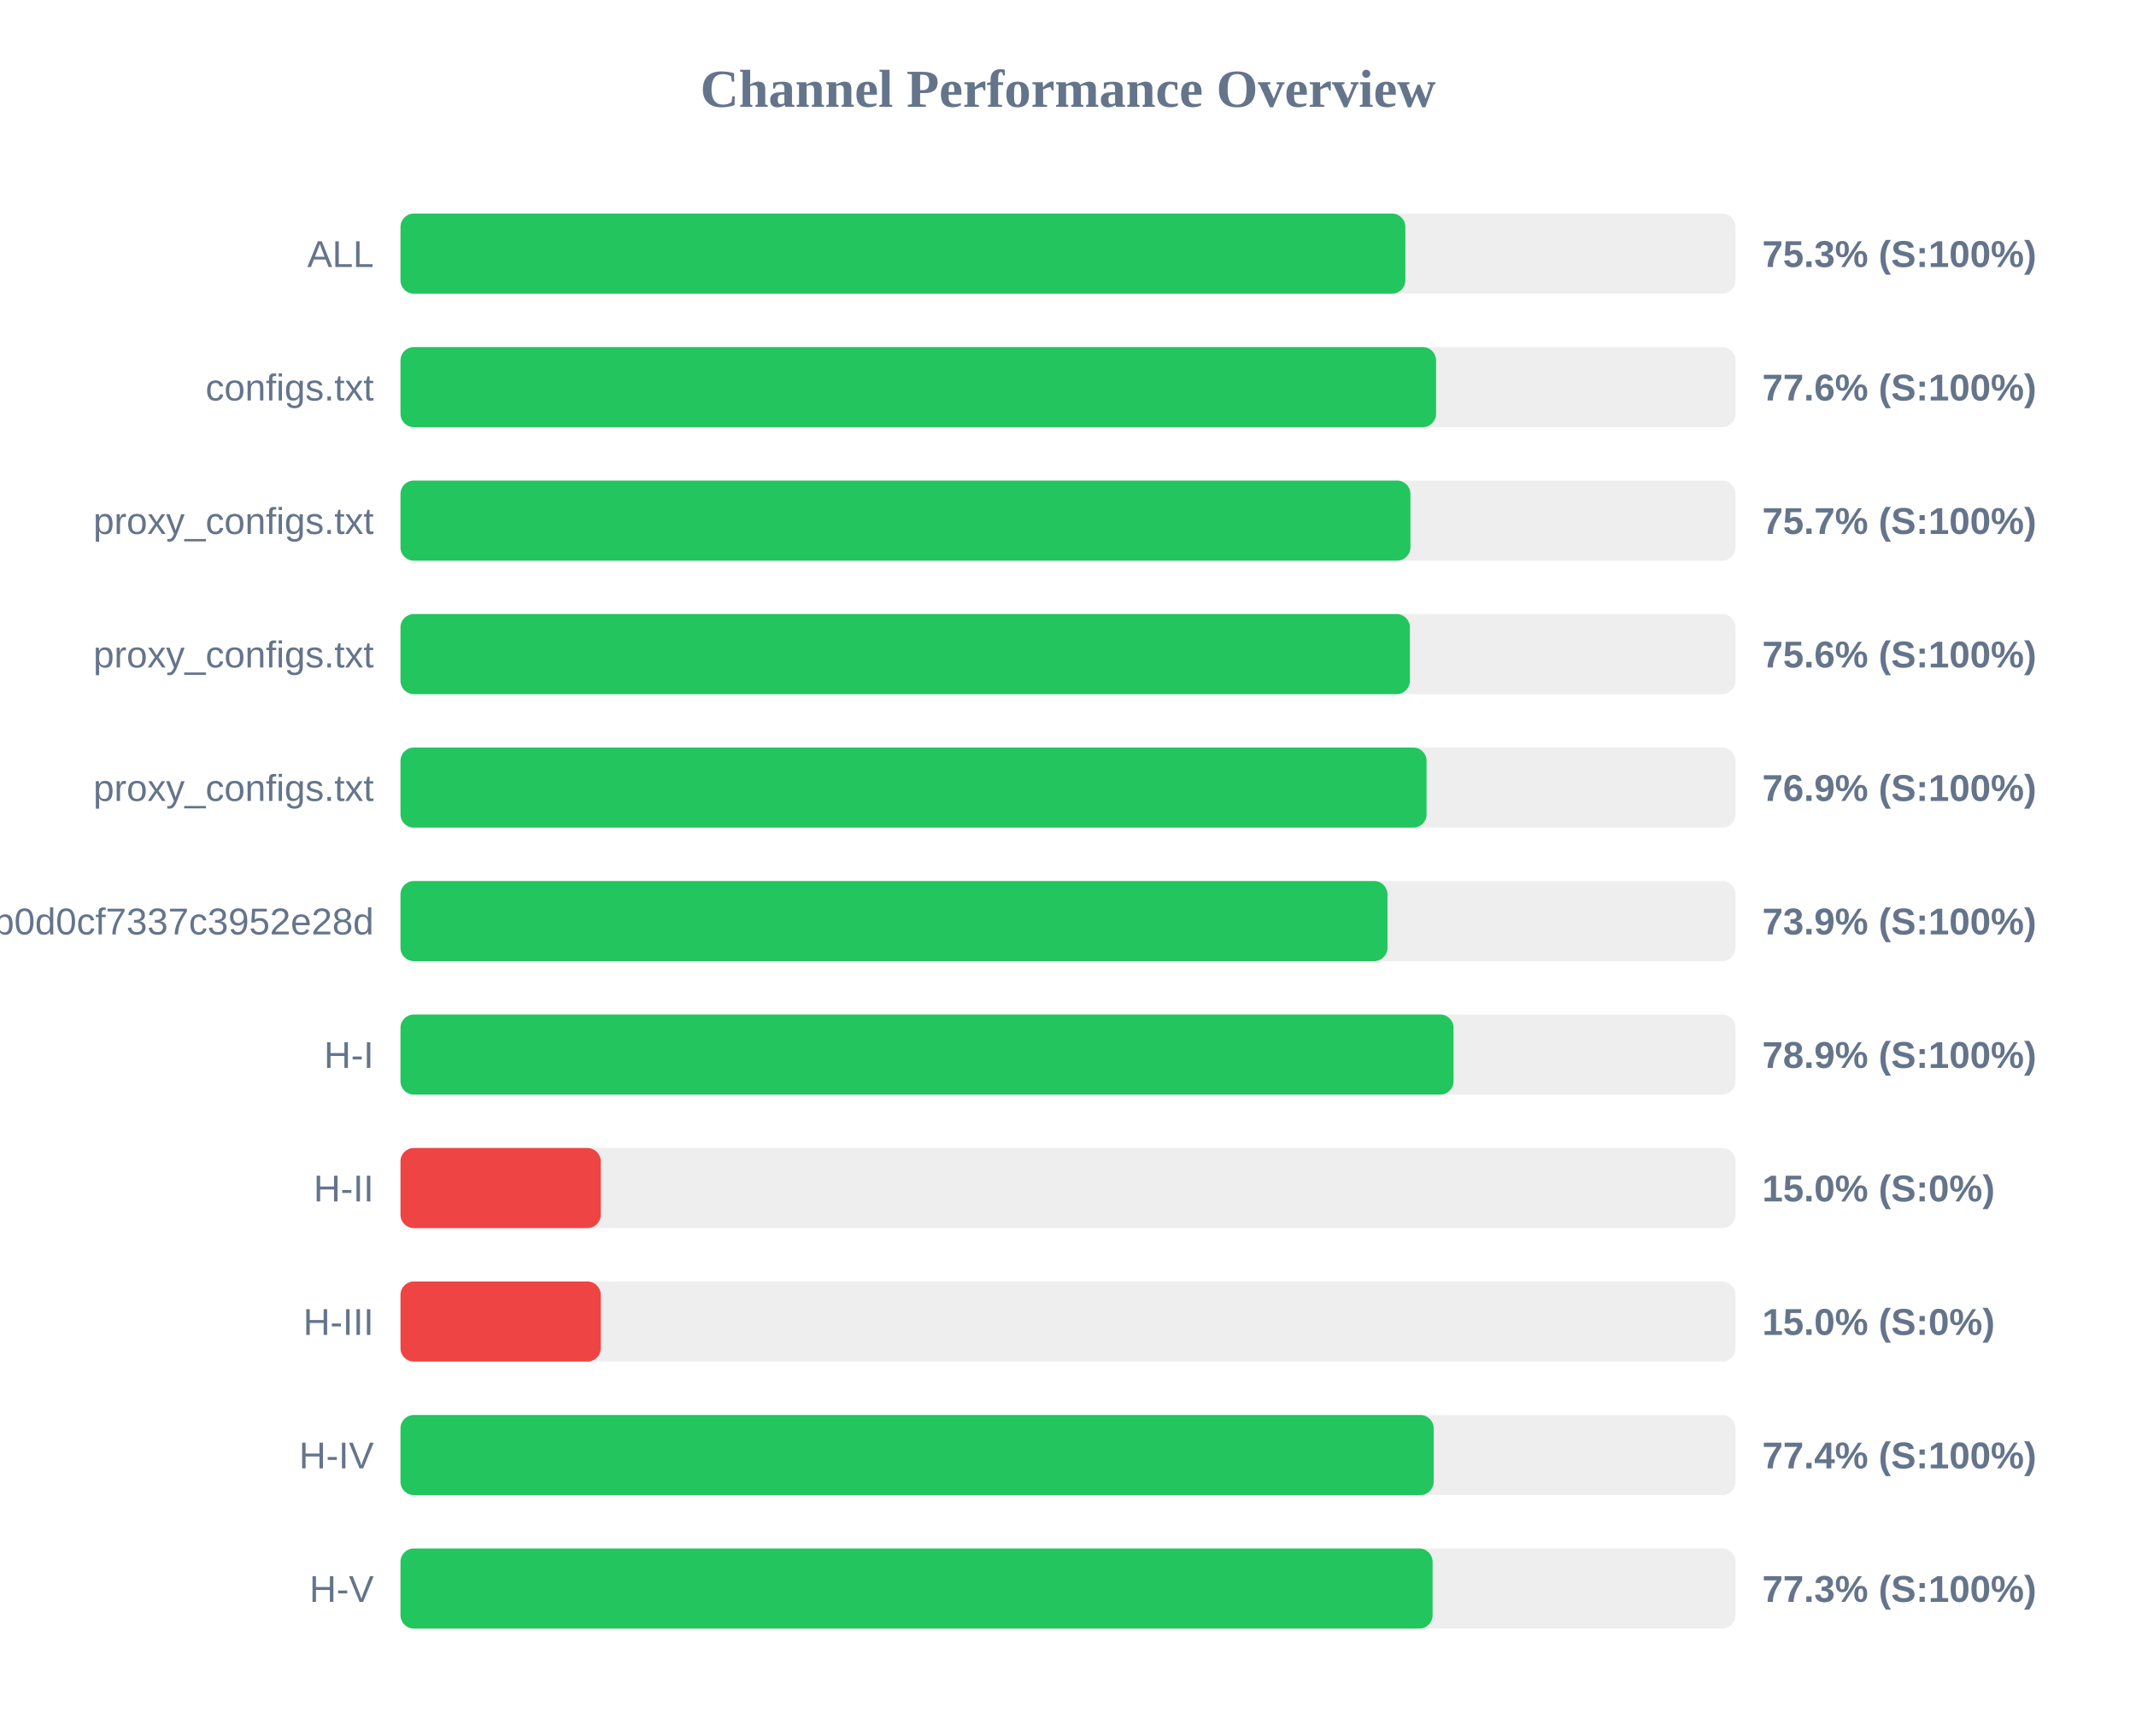
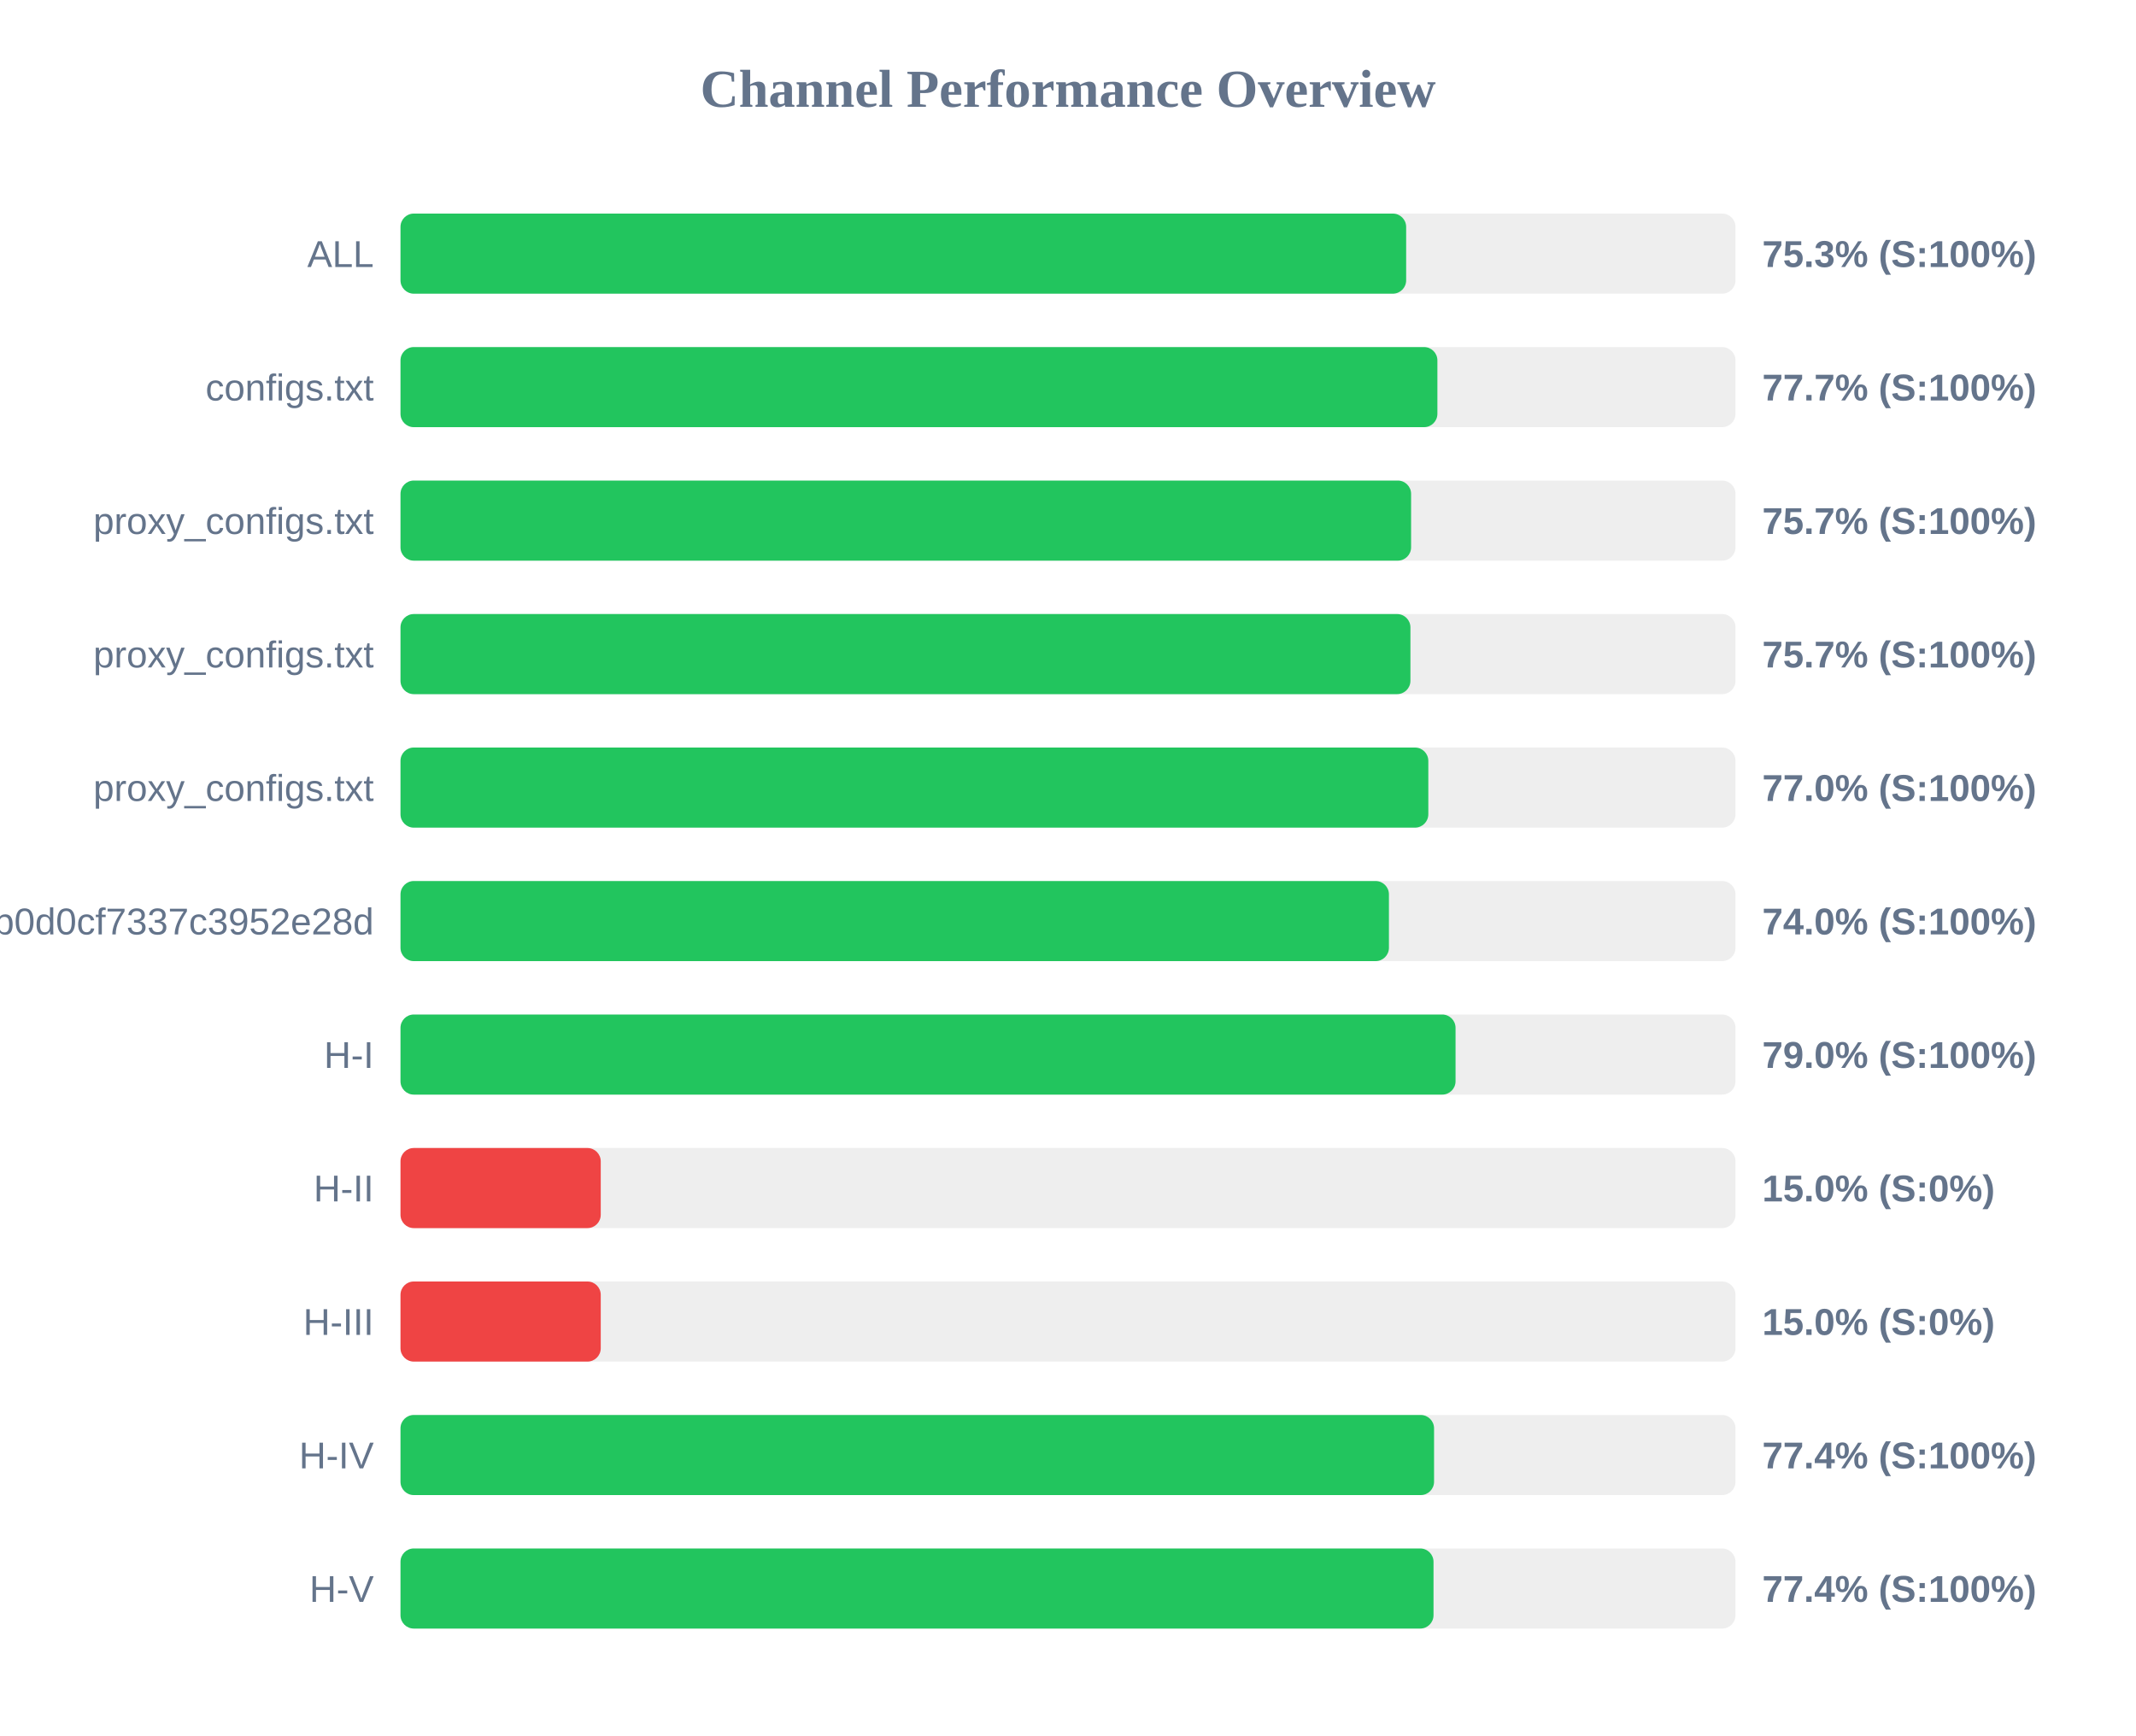
<svg xmlns="http://www.w3.org/2000/svg" width="800" height="650" version="1.1">
  <style>
        .row { font: 14px Arial; fill: #64748b; }
        .score { font: bold 14px Arial; fill: #64748b; }
    </style>
  <text x="400" y="40" text-anchor="middle" font-size="20px" font-weight="bold" fill="#64748b">Channel Performance Overview</text>
  <rect x="150" y="80" width="500" height="30" fill="#eee" rx="5" />
-   <rect x="150" y="80" width="376.35" height="30" fill="#22c55e" rx="5" />
+   <rect x="150" y="80" width="376.65" height="30" fill="#22c55e" rx="5" />
  <text x="140" y="100" text-anchor="end" class="row">ALL</text>
  <text x="660" y="100" text-anchor="start" class="score">75.3% (S:100%)</text>
  <rect x="150" y="130" width="500" height="30" fill="#eee" rx="5" />
-   <rect x="150" y="130" width="387.85" height="30" fill="#22c55e" rx="5" />
+   <rect x="150" y="130" width="388.35" height="30" fill="#22c55e" rx="5" />
  <text x="140" y="150" text-anchor="end" class="row">configs.txt</text>
-   <text x="660" y="150" text-anchor="start" class="score">77.6% (S:100%)</text>
+   <text x="660" y="150" text-anchor="start" class="score">77.7% (S:100%)</text>
  <rect x="150" y="180" width="500" height="30" fill="#eee" rx="5" />
-   <rect x="150" y="180" width="378.25" height="30" fill="#22c55e" rx="5" />
+   <rect x="150" y="180" width="378.5" height="30" fill="#22c55e" rx="5" />
  <text x="140" y="200" text-anchor="end" class="row">proxy_configs.txt</text>
  <text x="660" y="200" text-anchor="start" class="score">75.7% (S:100%)</text>
  <rect x="150" y="230" width="500" height="30" fill="#eee" rx="5" />
-   <rect x="150" y="230" width="378.05" height="30" fill="#22c55e" rx="5" />
+   <rect x="150" y="230" width="378.25" height="30" fill="#22c55e" rx="5" />
  <text x="140" y="250" text-anchor="end" class="row">proxy_configs.txt</text>
-   <text x="660" y="250" text-anchor="start" class="score">75.6% (S:100%)</text>
+   <text x="660" y="250" text-anchor="start" class="score">75.7% (S:100%)</text>
  <rect x="150" y="280" width="500" height="30" fill="#eee" rx="5" />
-   <rect x="150" y="280" width="384.3" height="30" fill="#22c55e" rx="5" />
+   <rect x="150" y="280" width="384.95" height="30" fill="#22c55e" rx="5" />
  <text x="140" y="300" text-anchor="end" class="row">proxy_configs.txt</text>
-   <text x="660" y="300" text-anchor="start" class="score">76.9% (S:100%)</text>
+   <text x="660" y="300" text-anchor="start" class="score">77.0% (S:100%)</text>
  <rect x="150" y="330" width="500" height="30" fill="#eee" rx="5" />
-   <rect x="150" y="330" width="369.65" height="30" fill="#22c55e" rx="5" />
+   <rect x="150" y="330" width="370.2" height="30" fill="#22c55e" rx="5" />
  <text x="140" y="350" text-anchor="end" class="row">cloxy?token=5e1c43db0609db0d0cf7337c3952e28d</text>
-   <text x="660" y="350" text-anchor="start" class="score">73.9% (S:100%)</text>
+   <text x="660" y="350" text-anchor="start" class="score">74.0% (S:100%)</text>
  <rect x="150" y="380" width="500" height="30" fill="#eee" rx="5" />
-   <rect x="150" y="380" width="394.4" height="30" fill="#22c55e" rx="5" />
+   <rect x="150" y="380" width="395.15" height="30" fill="#22c55e" rx="5" />
  <text x="140" y="400" text-anchor="end" class="row">H-I</text>
-   <text x="660" y="400" text-anchor="start" class="score">78.9% (S:100%)</text>
+   <text x="660" y="400" text-anchor="start" class="score">79.0% (S:100%)</text>
  <rect x="150" y="430" width="500" height="30" fill="#eee" rx="5" />
  <rect x="150" y="430" width="75.0" height="30" fill="#ef4444" rx="5" />
  <text x="140" y="450" text-anchor="end" class="row">H-II</text>
  <text x="660" y="450" text-anchor="start" class="score">15.0% (S:0%)</text>
  <rect x="150" y="480" width="500" height="30" fill="#eee" rx="5" />
  <rect x="150" y="480" width="75.0" height="30" fill="#ef4444" rx="5" />
  <text x="140" y="500" text-anchor="end" class="row">H-III</text>
  <text x="660" y="500" text-anchor="start" class="score">15.0% (S:0%)</text>
  <rect x="150" y="530" width="500" height="30" fill="#eee" rx="5" />
-   <rect x="150" y="530" width="386.95" height="30" fill="#22c55e" rx="5" />
+   <rect x="150" y="530" width="387.1" height="30" fill="#22c55e" rx="5" />
  <text x="140" y="550" text-anchor="end" class="row">H-IV</text>
  <text x="660" y="550" text-anchor="start" class="score">77.4% (S:100%)</text>
  <rect x="150" y="580" width="500" height="30" fill="#eee" rx="5" />
-   <rect x="150" y="580" width="386.55" height="30" fill="#22c55e" rx="5" />
+   <rect x="150" y="580" width="386.9" height="30" fill="#22c55e" rx="5" />
  <text x="140" y="600" text-anchor="end" class="row">H-V</text>
-   <text x="660" y="600" text-anchor="start" class="score">77.3% (S:100%)</text>
+   <text x="660" y="600" text-anchor="start" class="score">77.4% (S:100%)</text>
</svg>
